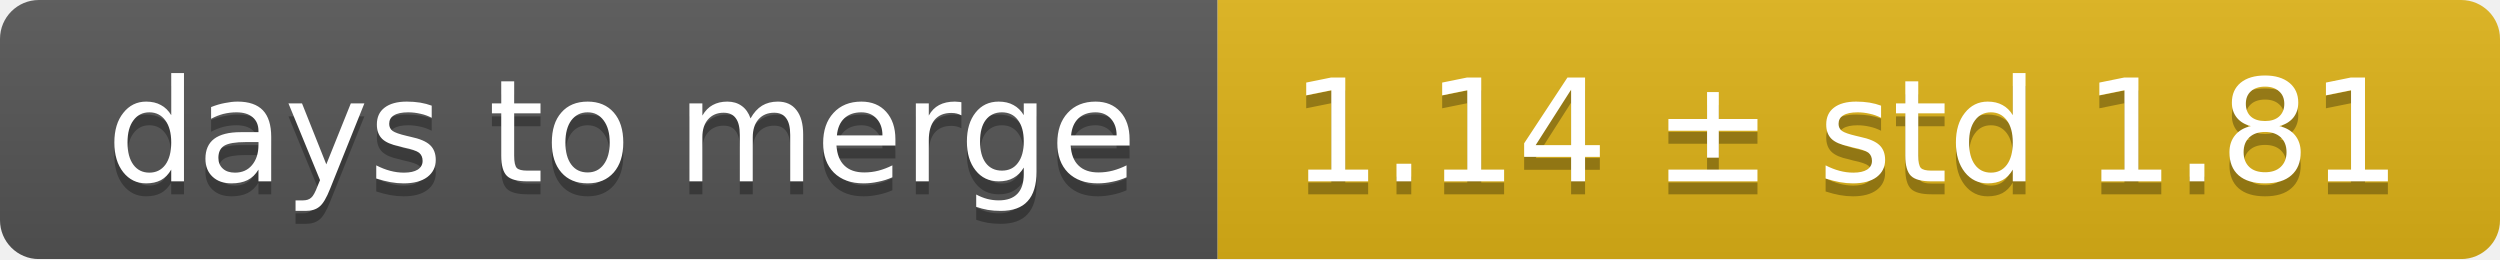
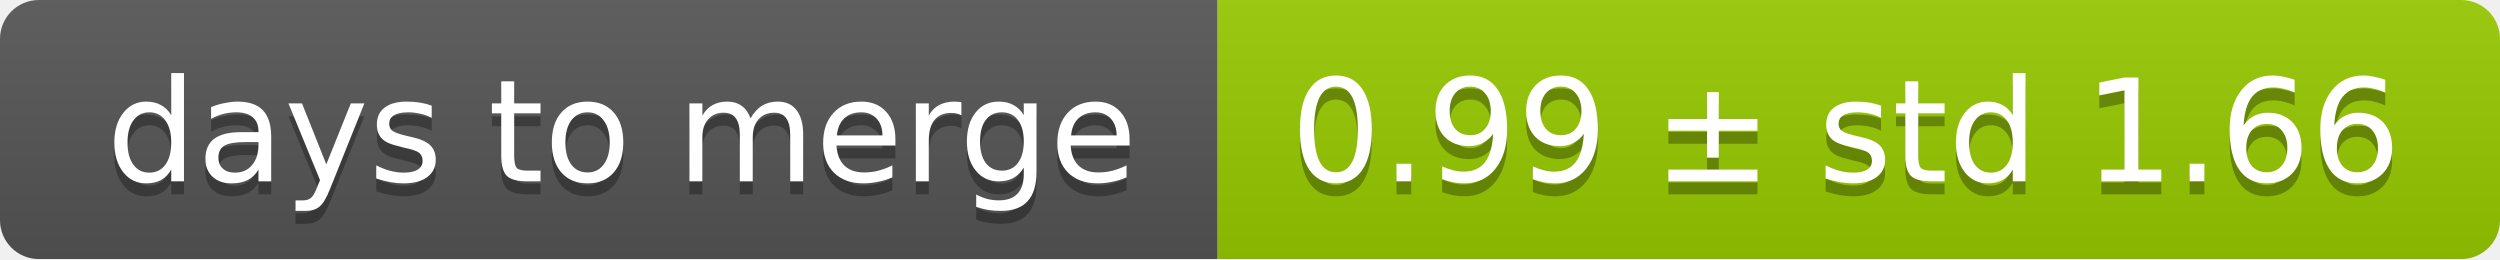
<svg xmlns="http://www.w3.org/2000/svg" width="193" height="20">
  <linearGradient id="smooth" x2="0" y2="100%">
    <stop offset="0" stop-color="#bbb" stop-opacity=".1" />
    <stop offset="1" stop-opacity=".1" />
  </linearGradient>
  <mask id="round">
    <rect width="193" height="20" rx="3" fill="#fff" />
  </mask>
  <g mask="url(#round)">
    <rect width="94" height="20" fill="#555" />
-     <rect x="94" width="99" height="20" fill="#dfb317" />
+     <rect x="94" width="99" height="20" fill="#97ca00" />
    <rect width="193" height="20" fill="url(#smooth)" />
  </g>
  <g fill="#fff" text-anchor="middle" font-family="DejaVu Sans,Verdana,Geneva,sans-serif" font-size="11">
    <text x="48" y="15" fill="#010101" fill-opacity=".3">days to merge</text>
    <text x="48" y="14">days to merge</text>
-     <text x="142.5" y="15" fill="#010101" fill-opacity=".3">1.14 ± std 1.81</text>
-     <text x="142.5" y="14">1.14 ± std 1.81</text>
+     <text x="142.5" y="15" fill="#010101" fill-opacity=".3">0.99 ± std 1.66</text>
+     <text x="142.5" y="14">0.99 ± std 1.66</text>
  </g>
</svg>
